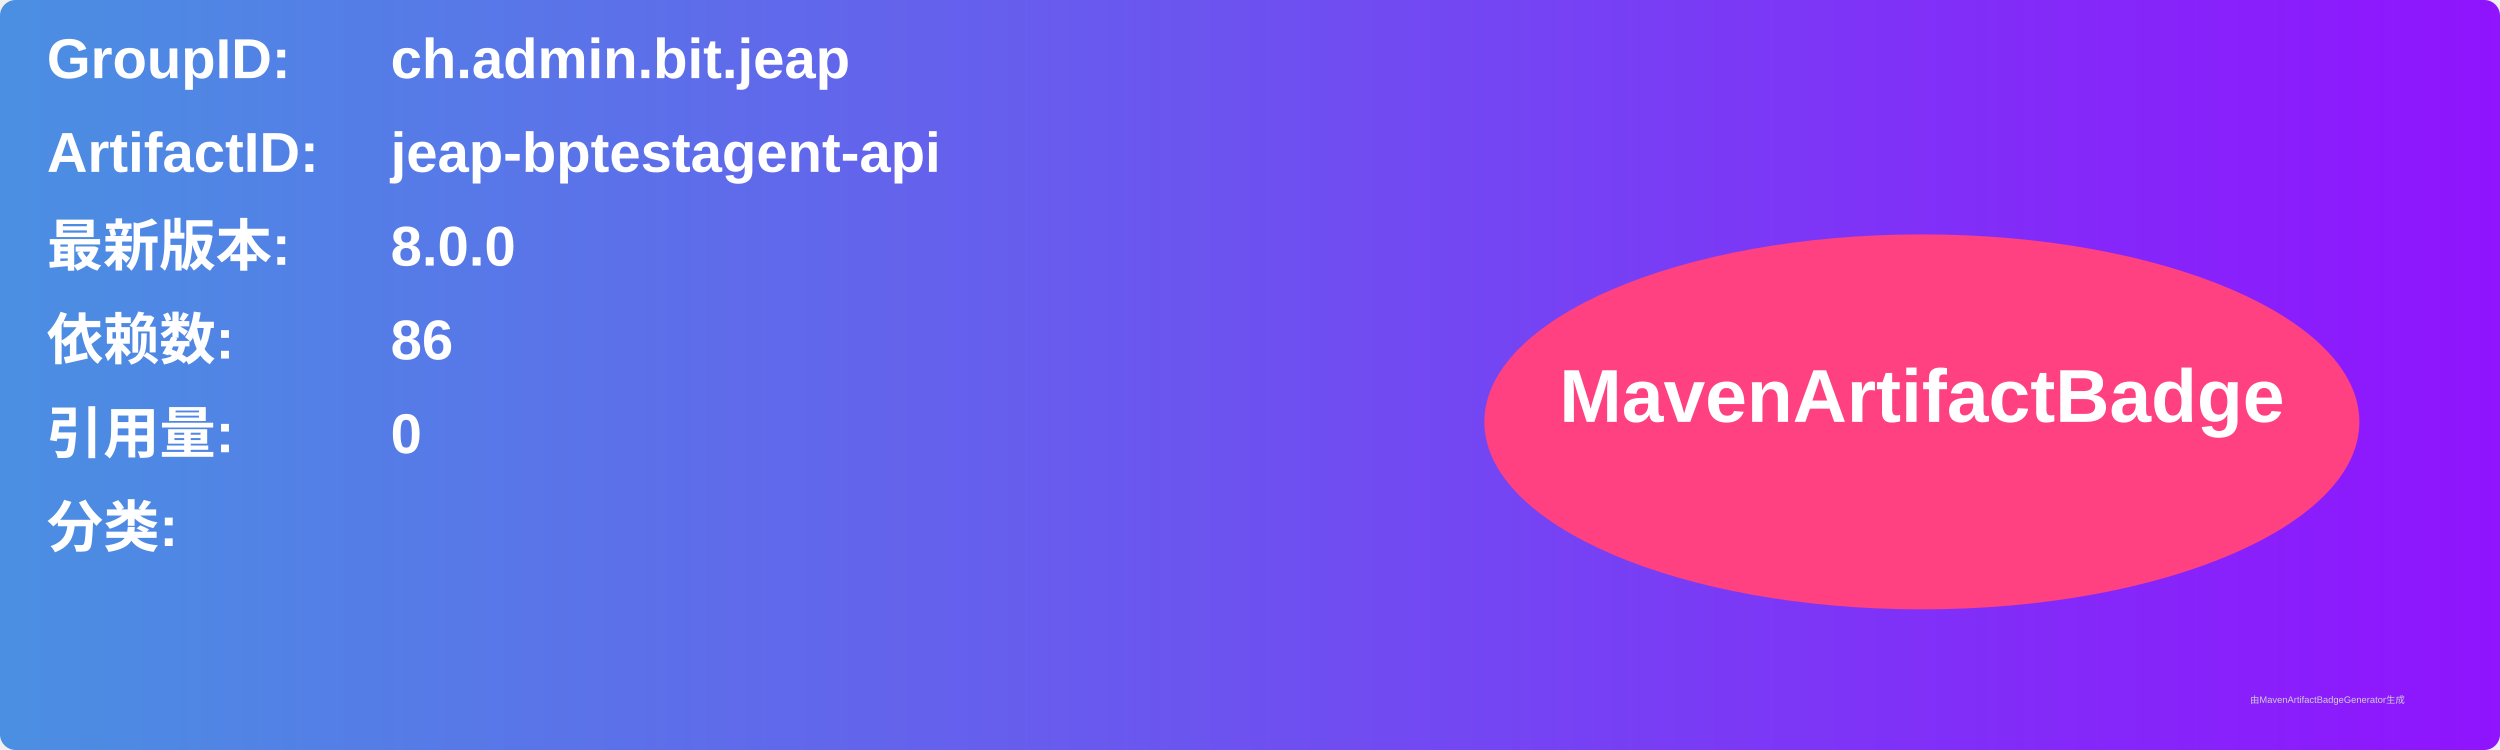
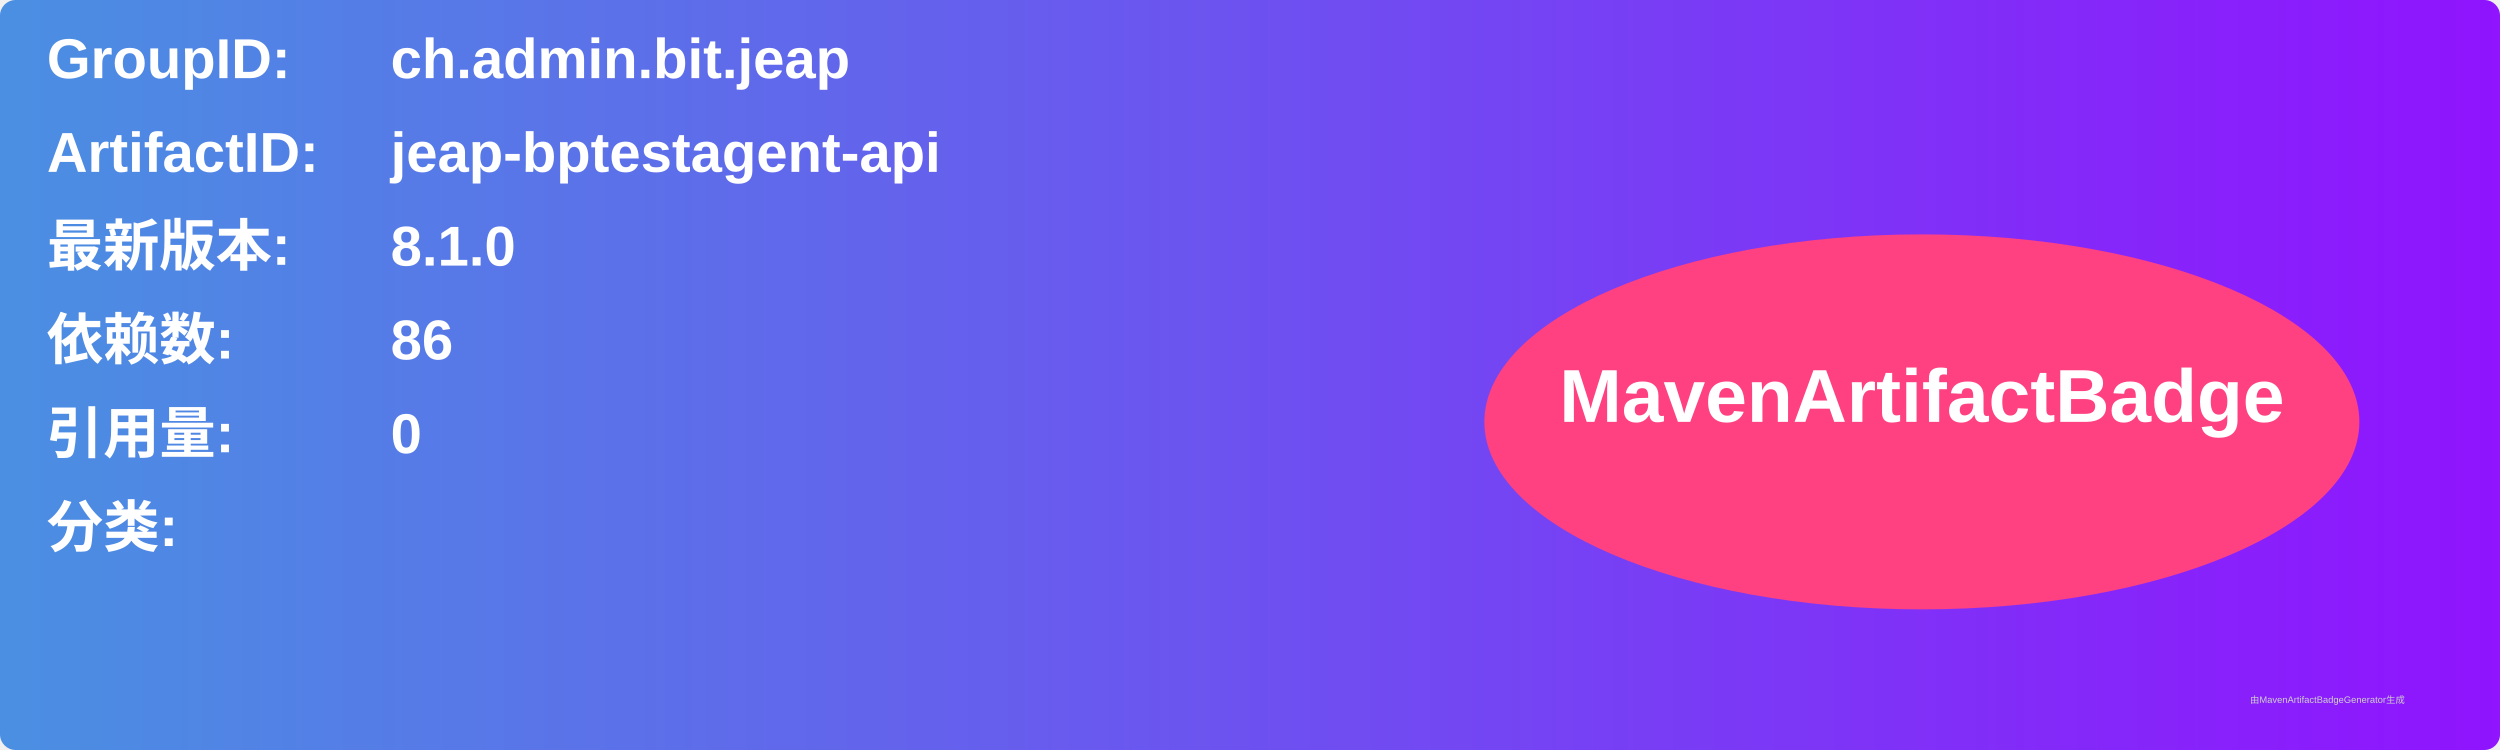
<svg xmlns="http://www.w3.org/2000/svg" width="800" height="240" viewBox="0 0 800 240">
  <linearGradient id="grad" x1="0%" y1="0%" x2="100%" y2="0%">
    <stop offset="0%" stop-color="#4a90e2" />
    <stop offset="100%" stop-color="#9013fe" />
  </linearGradient>
  <rect width="100%" height="100%" rx="5" ry="5" fill="url(#grad)" />
  <g transform="translate(15, 15)">
    <text x="0" y="10" font-family="Arial" font-size="18" fill="white" font-weight="bold" width="260">GroupID:</text>
    <text x="110" y="10" font-family="Arial" font-size="18" fill="white" font-weight="bold" width="460">ch.admin.bit.jeap</text>
    <text x="0" y="40" font-family="Arial" font-size="18" fill="white" font-weight="bold" width="260">ArtifactID:</text>
    <text x="110" y="40" font-family="Arial" font-size="18" fill="white" font-weight="bold" width="460">jeap-bptestagent-api</text>
    <text x="0" y="70" font-family="Arial" font-size="18" fill="white" font-weight="bold">最新版本:</text>
    <text x="110" y="70" font-family="Arial" font-size="18" fill="white" font-weight="bold">
-       <tspan font-weight="bold">8.0.0</tspan>
+       <tspan font-weight="bold">8.1.0</tspan>
    </text>
    <text x="0" y="100" font-family="Arial" font-size="18" fill="white" font-weight="bold">依赖数: </text>
    <text x="110" y="100" font-family="Arial" font-size="18" fill="white">
      <tspan font-weight="bold">86</tspan>
    </text>
    <text x="0" y="130" font-family="Arial" font-size="18" fill="white" font-weight="bold">引用量: </text>
    <text x="110" y="130" font-family="Arial" font-size="18" fill="white">
      <tspan font-weight="bold">0</tspan>
    </text>
    <text x="0" y="160" font-family="Arial" font-size="18" fill="white" font-weight="bold">分类:</text>
    <text x="10" y="190" font-family="Arial" font-size="10" fill="white">
      <tspan font-weight="bold" />
    </text>
    <ellipse cx="600" cy="120" rx="140" ry="60" fill="#ff4081" />
    <text x="600" y="120" text-anchor="middle" font-family="Arial" font-size="24" fill="white" font-weight="bold">MavenArtifactBadge</text>
  </g>
  <text x="720" y="225" font-family="Arial" font-size="3" fill="#d0d0d0">由MavenArtifactBadgeGenerator生成</text>
</svg>
